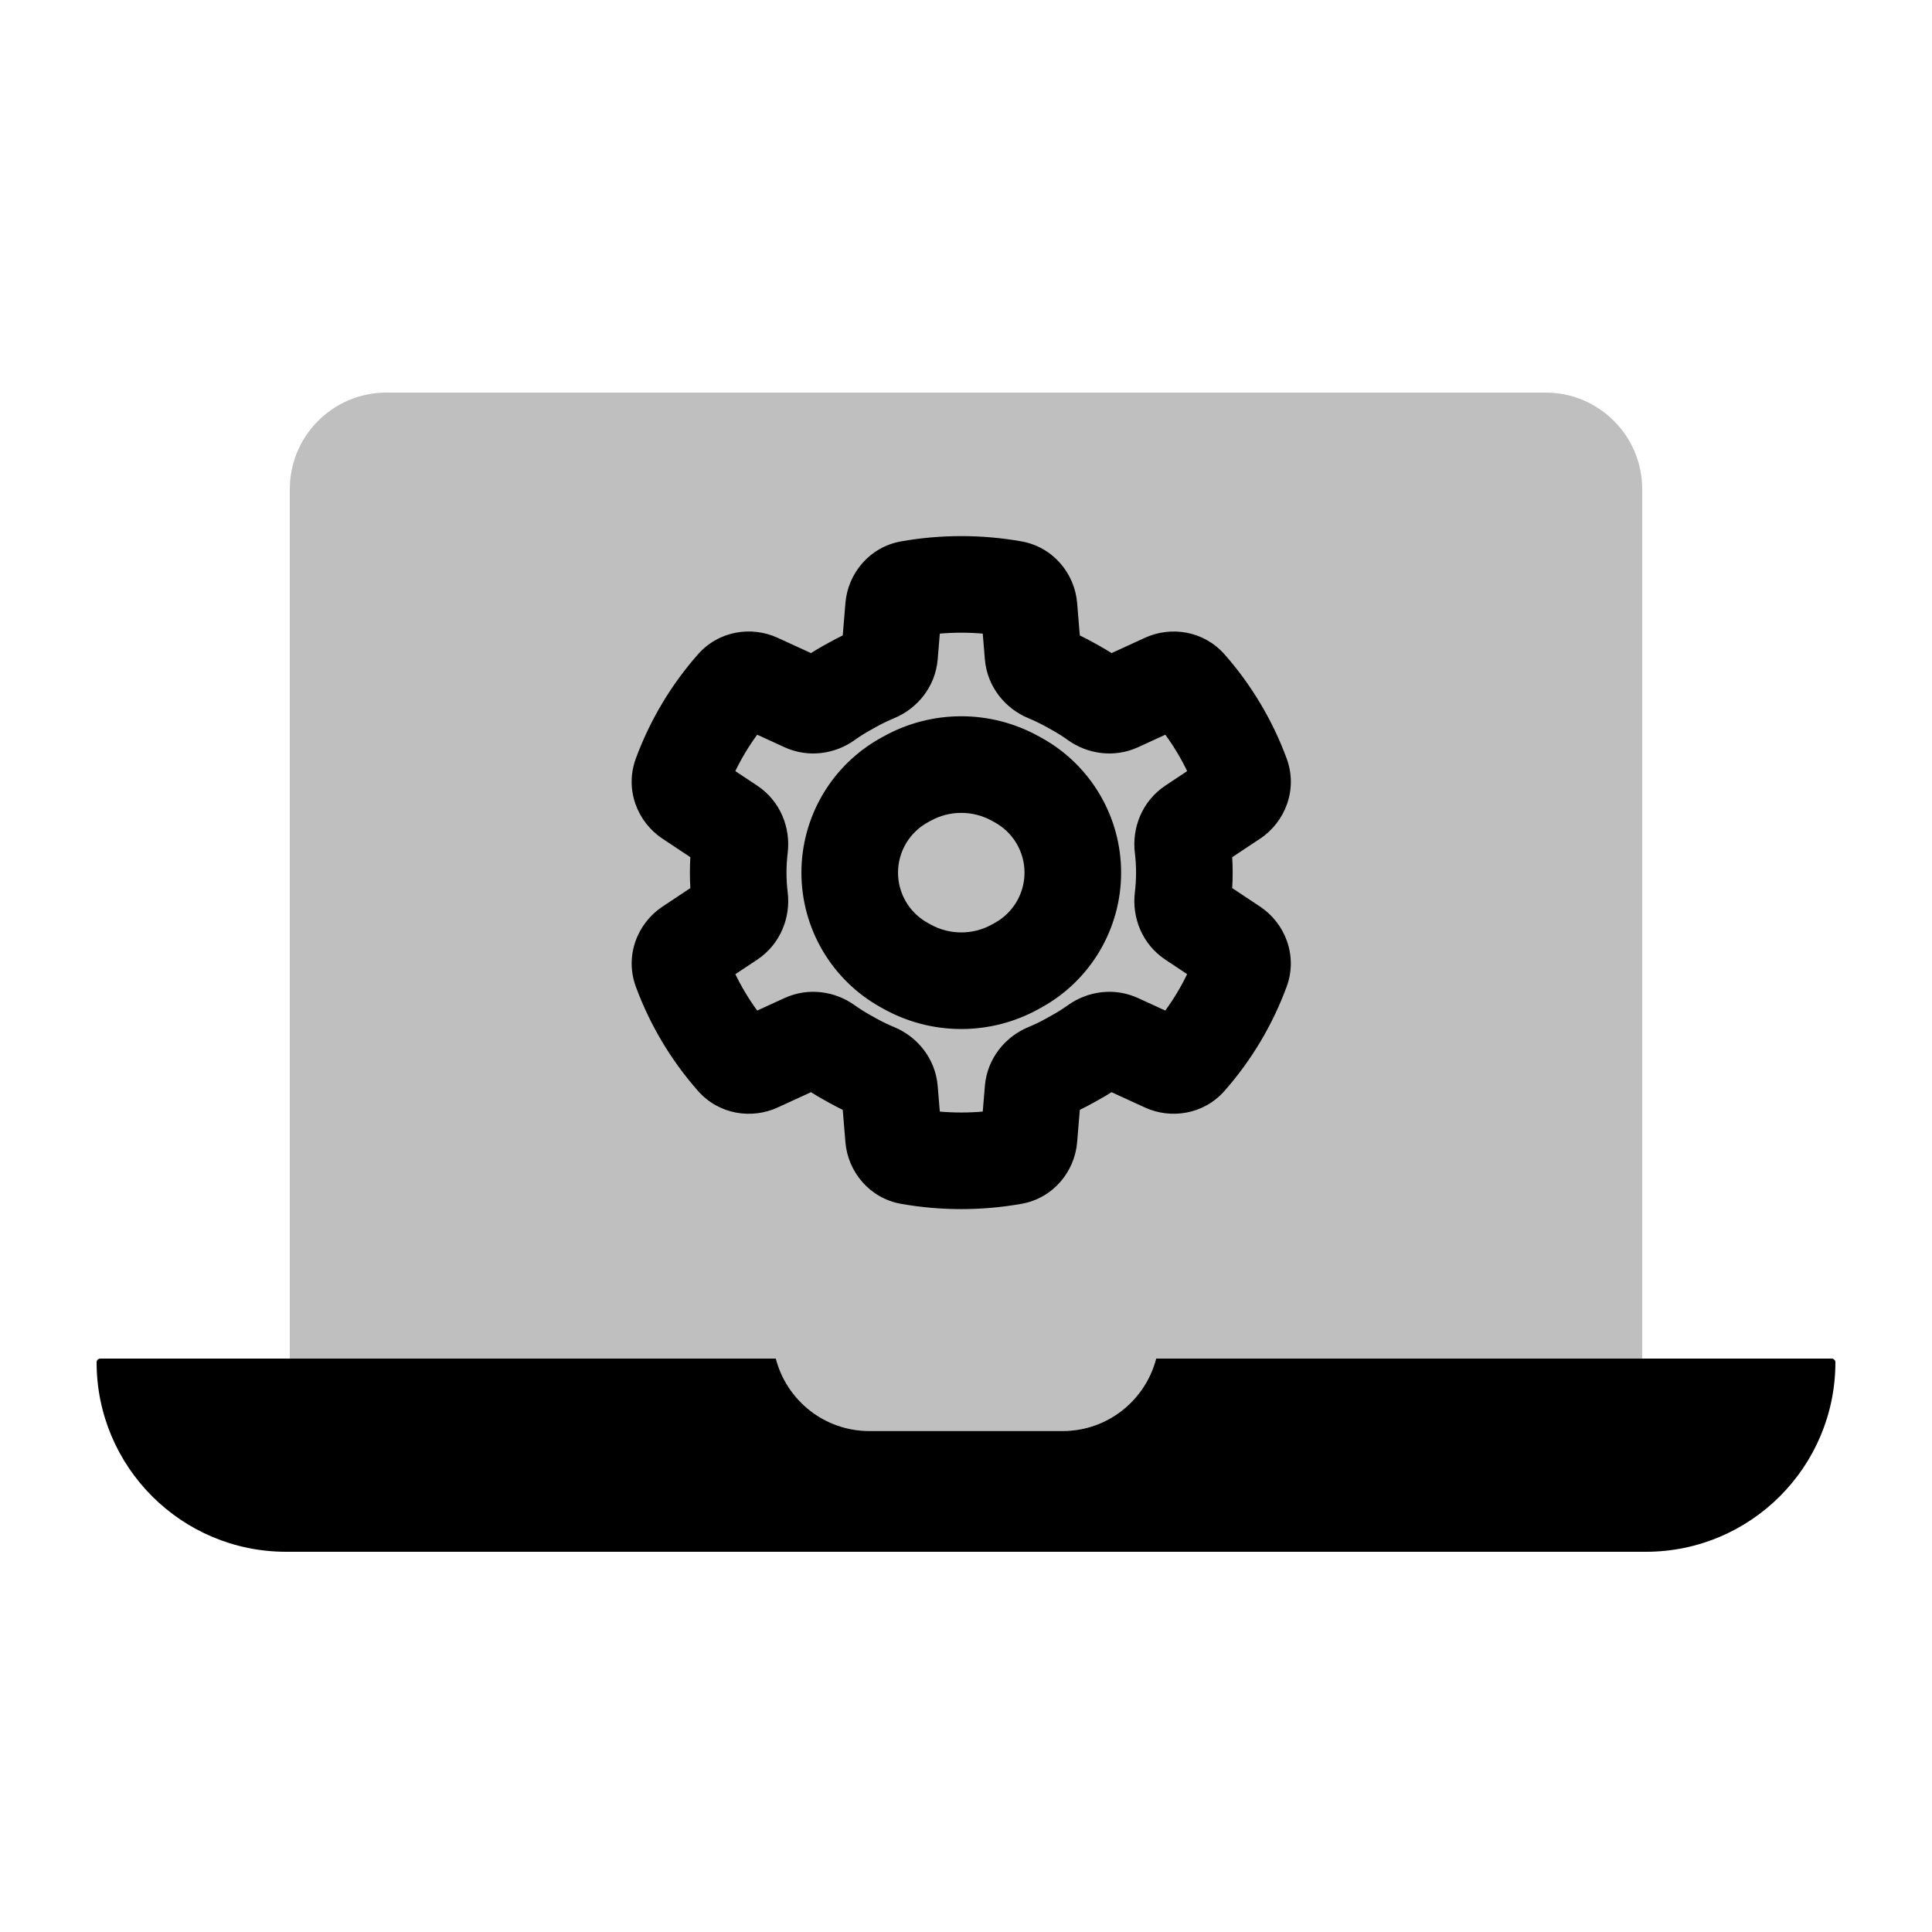
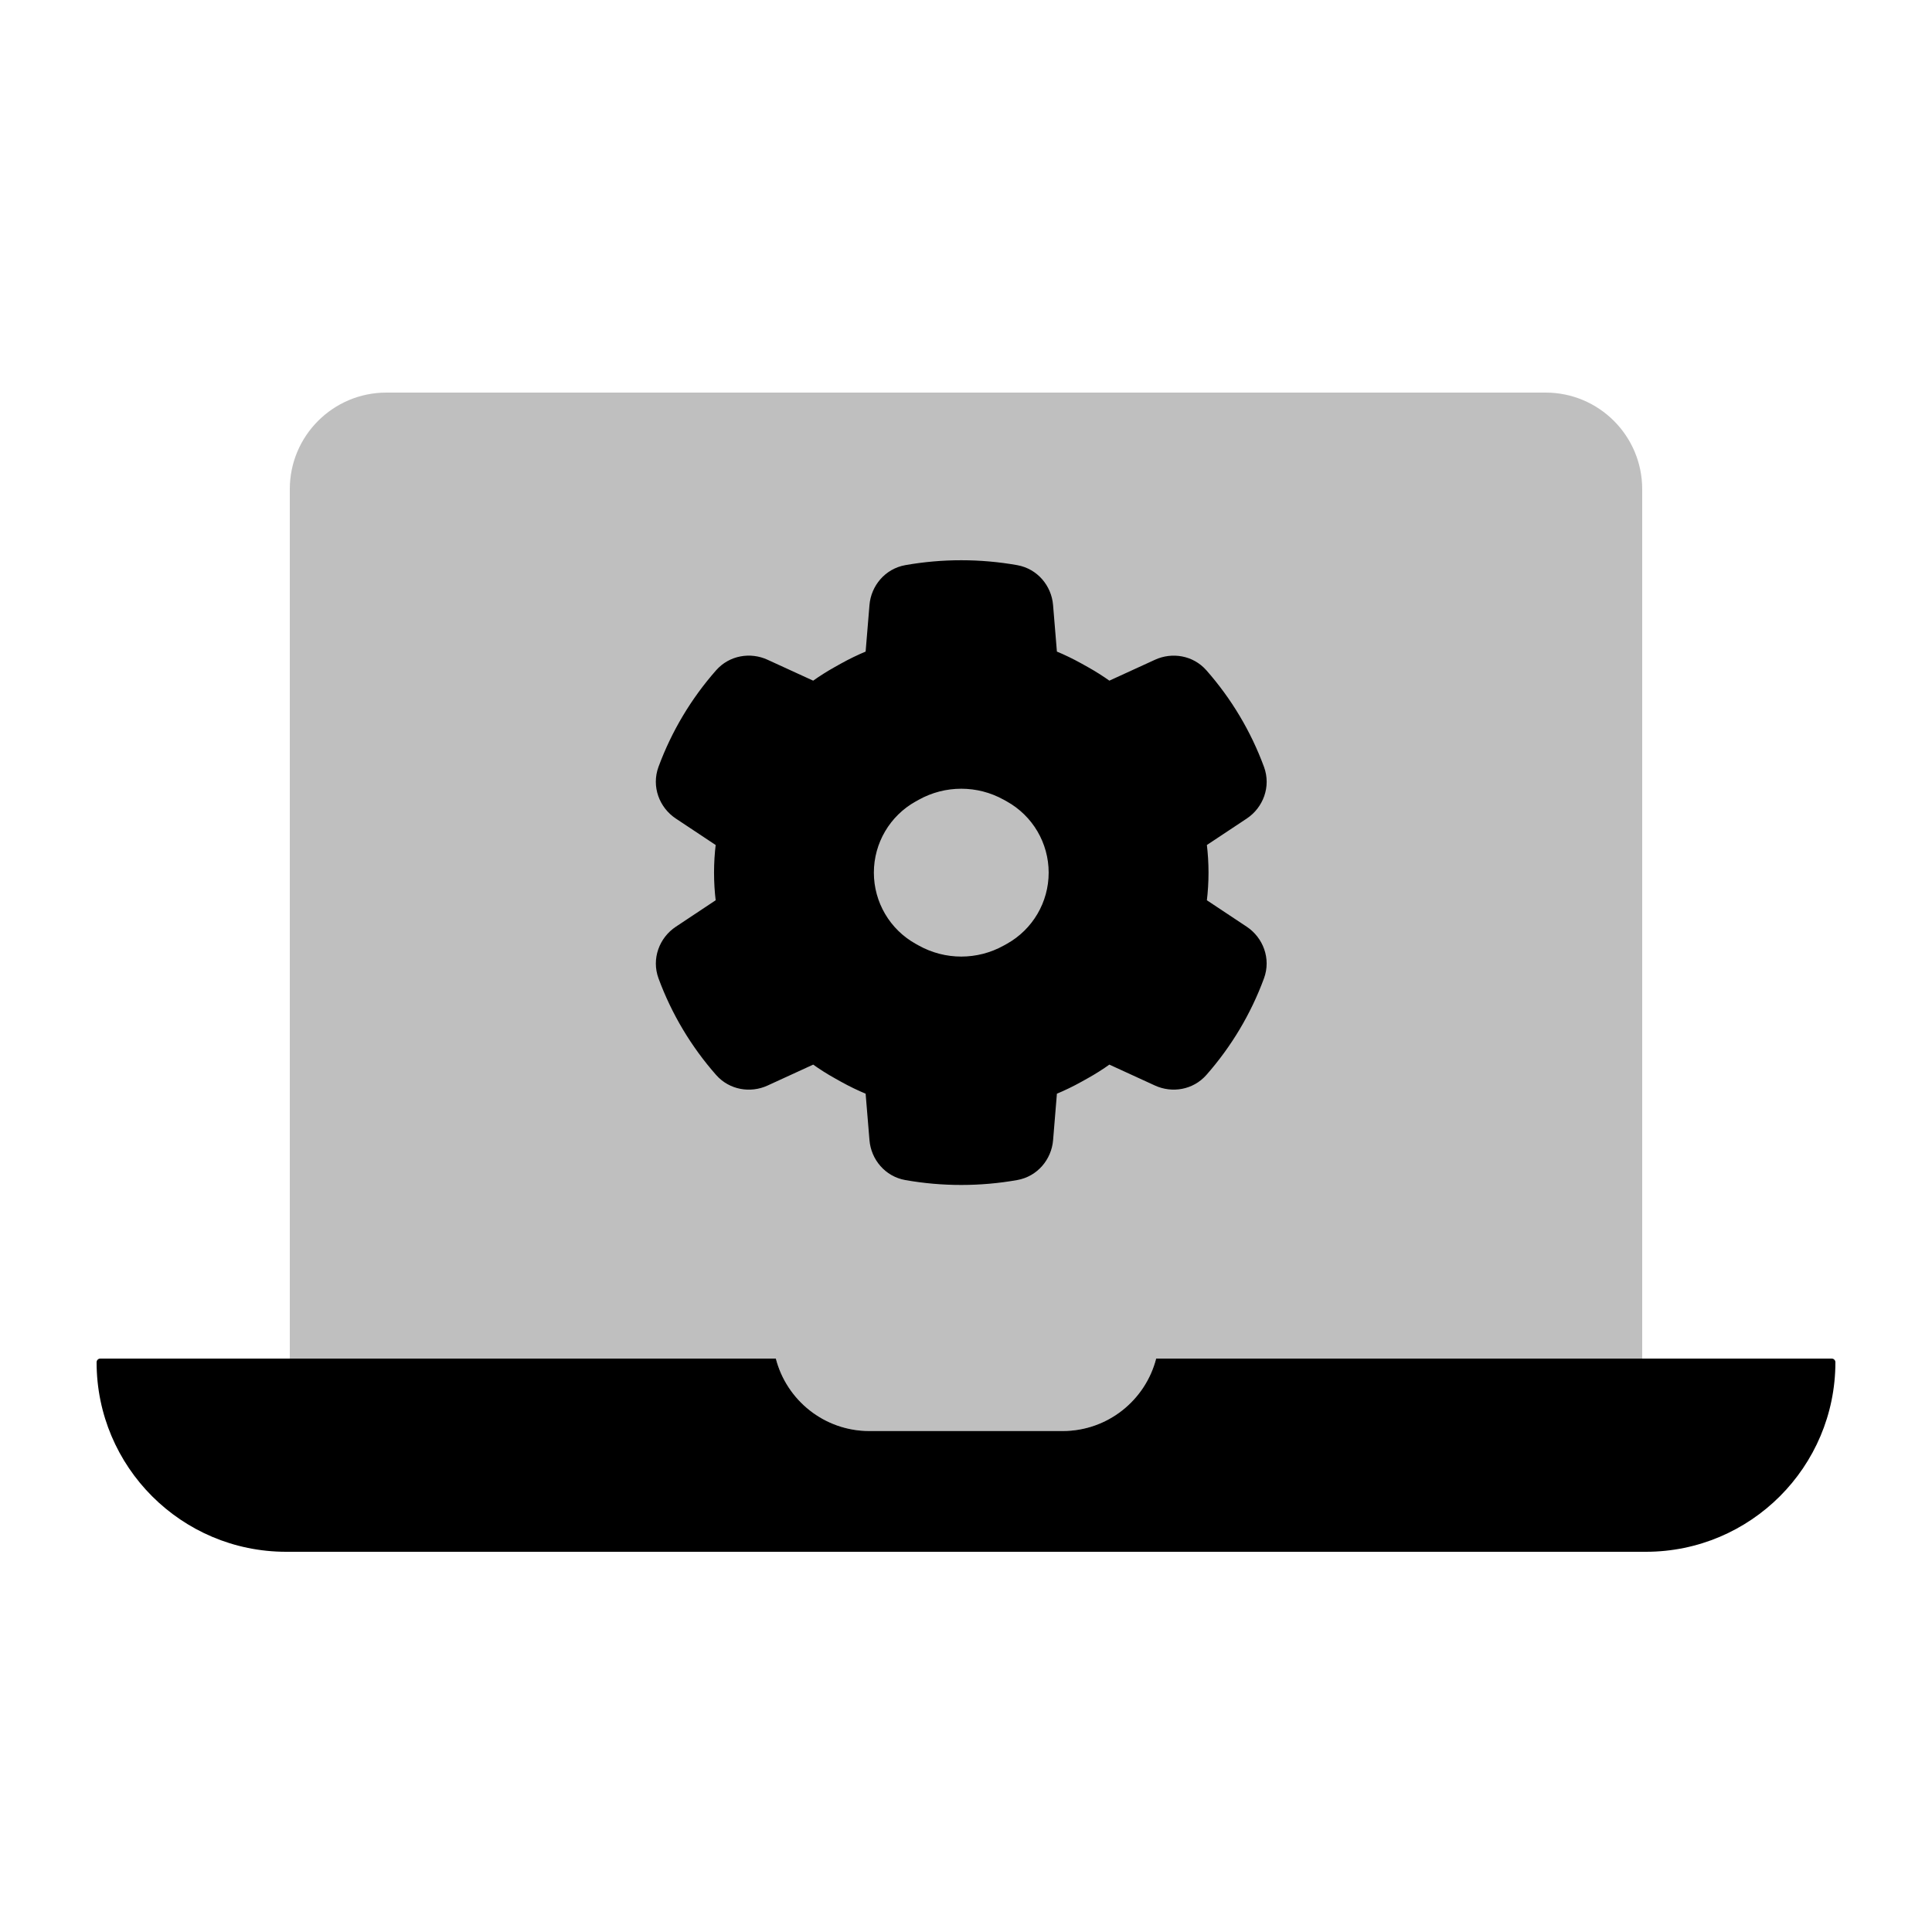
<svg viewBox="0 0 80 80" fill="none">
  <path opacity="0.25" fill-rule="evenodd" clip-rule="evenodd" d="M16 16.256C13.791 16.256 12 18.047 12 20.256L12 56.256H32.126C32.57 57.981 34.136 59.256 36 59.256H44C45.864 59.256 47.43 57.981 47.874 56.256H68V20.256C68 18.047 66.209 16.256 64 16.256L16 16.256Z" fill="currentColor" />
  <path fill-rule="evenodd" clip-rule="evenodd" d="M32.126 56.256L4.152 56.256C4.068 56.256 4 56.324 4 56.408C4 60.742 7.514 64.256 11.848 64.256L68.152 64.256C72.486 64.256 76 60.742 76 56.408C76 56.324 75.932 56.256 75.848 56.256L47.874 56.256C47.43 57.981 45.864 59.256 44 59.256H36C34.136 59.256 32.57 57.981 32.126 56.256Z" fill="currentColor" />
-   <path d="M44.298 28.35L43.325 30.097L43.325 30.097L44.298 28.35ZM44.548 28.49L45.521 26.742L44.548 28.49ZM44.548 43.779L43.576 42.031L43.576 42.031L44.548 43.779ZM44.298 43.918L45.27 45.666L45.27 45.666L44.298 43.918ZM35.311 43.918L36.284 42.171L36.284 42.171L35.311 43.918ZM35.06 43.779L34.087 45.526L34.087 45.526L35.06 43.779ZM35.06 28.49L36.033 30.237L36.033 30.237L35.06 28.49ZM35.311 28.35L34.338 26.602L34.338 26.602L35.311 28.35ZM37.557 32.242L38.53 33.99L38.53 33.99L37.557 32.242ZM42.051 32.242L43.023 30.495L43.023 30.495L42.051 32.242ZM37.432 32.312L36.459 30.564L36.459 30.564L37.432 32.312ZM37.432 39.956L36.459 41.704L36.459 41.704L37.432 39.956ZM37.557 40.026L38.53 38.279L38.53 38.279L37.557 40.026ZM42.051 40.026L41.078 38.279L41.078 38.279L42.051 40.026ZM42.176 39.956L43.149 41.704L43.149 41.704L42.176 39.956ZM42.176 32.312L41.203 34.059L41.203 34.059L42.176 32.312ZM41.943 24.386L41.596 26.355L41.943 24.386ZM42.609 25.135L44.602 24.97L42.609 25.135ZM30.631 35.071L28.646 34.829L30.631 35.071ZM30.245 34.195L31.351 32.529L30.245 34.195ZM28.207 40.17L26.331 40.862L28.207 40.17ZM28.535 39.209L29.642 40.875L28.535 39.209ZM31.364 44.042L30.53 42.224L31.364 44.042ZM30.405 43.852L28.905 45.175L30.405 43.852ZM34.222 43.248L33.058 44.874L34.222 43.248ZM33.315 43.147L34.149 44.965L33.315 43.147ZM36.835 45.136L34.842 45.301L36.835 45.136ZM36.266 44.38L37.033 42.533L36.266 44.38ZM37.666 47.88L37.319 49.85L37.666 47.88ZM37 47.131L35.007 47.296L37 47.131ZM46.294 43.147L45.46 44.965L46.294 43.147ZM45.386 43.248L44.222 41.622L45.386 43.248ZM49.202 43.851L47.702 42.528L49.202 43.851ZM48.243 44.041L47.409 45.859L48.243 44.041ZM37 25.135L35.007 24.97L37 25.135ZM51.4 40.168L53.276 40.86L51.4 40.168ZM36.835 27.132L34.842 26.968L36.835 27.132ZM48.977 37.197L50.962 37.44L48.977 37.197ZM49.364 38.073L48.257 39.739L49.364 38.073ZM33.314 29.121L32.48 30.939L33.314 29.121ZM34.222 29.02L33.058 27.394L34.222 29.02ZM51.401 32.1L49.524 32.792L51.401 32.1ZM51.072 33.06L52.179 34.727L51.072 33.06ZM42.609 47.13L40.616 46.966L42.609 47.13ZM41.943 47.88L41.596 45.91L41.943 47.88ZM48.245 28.227L49.079 30.044L48.245 28.227ZM43.343 44.38L44.109 46.228L43.343 44.38ZM42.774 45.136L44.767 45.3L42.774 45.136ZM45.387 29.02L46.551 27.394L45.387 29.02ZM46.294 29.121L47.129 30.939L46.294 29.121ZM49.364 34.195L50.47 35.861L49.364 34.195ZM43.342 27.888L44.109 26.04L43.342 27.888ZM42.774 27.132L40.781 27.297L42.774 27.132ZM45.27 26.602C44.892 26.392 44.504 26.204 44.109 26.04L42.576 29.735C42.831 29.841 43.081 29.961 43.325 30.097L45.27 26.602ZM45.521 26.742L45.27 26.602L43.325 30.097L43.576 30.237L45.521 26.742ZM46.551 27.394C46.222 27.159 45.879 26.941 45.521 26.742L43.576 30.237C43.801 30.362 44.016 30.499 44.222 30.647L46.551 27.394ZM47.411 26.409L45.461 27.304L47.129 30.939L49.079 30.044L47.411 26.409ZM53.278 31.409C52.694 29.825 51.821 28.361 50.704 27.094L47.704 29.74C48.494 30.636 49.111 31.671 49.524 32.792L53.278 31.409ZM50.47 35.861L52.179 34.727L49.966 31.394L48.257 32.529L50.47 35.861ZM51.042 36.134C51.042 35.695 51.015 35.259 50.962 34.829L46.992 35.314C47.025 35.584 47.042 35.858 47.042 36.134H51.042ZM50.962 37.44C51.015 37.01 51.042 36.574 51.042 36.134H47.042C47.042 36.411 47.025 36.684 46.992 36.955L50.962 37.44ZM52.178 37.541L50.47 36.407L48.257 39.739L49.965 40.874L52.178 37.541ZM50.702 45.174C51.819 43.907 52.692 42.444 53.276 40.86L49.523 39.476C49.11 40.596 48.492 41.632 47.702 42.528L50.702 45.174ZM45.46 44.965L47.409 45.859L49.077 42.224L47.128 41.329L45.46 44.965ZM45.521 45.526C45.879 45.327 46.222 45.109 46.55 44.874L44.222 41.622C44.016 41.769 43.8 41.906 43.576 42.031L45.521 45.526ZM45.27 45.666L45.521 45.526L43.576 42.031L43.325 42.171L45.27 45.666ZM44.109 46.228C44.504 46.064 44.892 45.876 45.27 45.666L43.325 42.171C43.081 42.307 42.831 42.427 42.576 42.533L44.109 46.228ZM44.602 47.295L44.767 45.3L40.781 44.971L40.616 46.966L44.602 47.295ZM37.319 49.85C38.963 50.139 40.646 50.139 42.291 49.849L41.596 45.91C40.411 46.119 39.198 46.119 38.013 45.91L37.319 49.85ZM34.842 45.301L35.007 47.296L38.993 46.966L38.828 44.971L34.842 45.301ZM34.338 45.666C34.717 45.877 35.105 46.064 35.5 46.228L37.033 42.533C36.778 42.428 36.528 42.307 36.284 42.171L34.338 45.666ZM34.087 45.526L34.338 45.666L36.284 42.171L36.033 42.031L34.087 45.526ZM33.058 44.874C33.387 45.109 33.73 45.327 34.087 45.526L36.033 42.031C35.808 41.906 35.593 41.769 35.386 41.622L33.058 44.874ZM32.198 45.86L34.149 44.965L32.481 41.329L30.53 42.224L32.198 45.86ZM26.331 40.862C26.915 42.446 27.788 43.909 28.905 45.175L31.905 42.529C31.114 41.633 30.497 40.598 30.083 39.477L26.331 40.862ZM29.139 36.407L27.429 37.543L29.642 40.875L31.352 39.74L29.139 36.407ZM28.567 36.134C28.567 36.574 28.593 37.01 28.646 37.44L32.617 36.955C32.584 36.685 32.567 36.411 32.567 36.134H28.567ZM28.646 34.829C28.593 35.259 28.567 35.695 28.567 36.134H32.567C32.567 35.858 32.584 35.584 32.617 35.314L28.646 34.829ZM27.428 34.725L29.139 35.861L31.351 32.529L29.641 31.393L27.428 34.725ZM28.903 27.093C27.786 28.36 26.913 29.823 26.329 31.407L30.082 32.79C30.495 31.67 31.113 30.635 31.903 29.739L28.903 27.093ZM34.148 27.303L32.196 26.408L30.528 30.043L32.48 30.939L34.148 27.303ZM34.087 26.742C33.73 26.941 33.386 27.159 33.058 27.394L35.386 30.647C35.592 30.499 35.808 30.362 36.033 30.237L34.087 26.742ZM34.338 26.602L34.087 26.742L36.033 30.237L36.284 30.097L34.338 26.602ZM35.5 26.04C35.105 26.204 34.717 26.392 34.338 26.602L36.284 30.097C36.528 29.961 36.778 29.841 37.033 29.735L35.5 26.04ZM35.007 24.97L34.842 26.968L38.828 27.297L38.993 25.299L35.007 24.97ZM42.29 22.416C40.646 22.126 38.963 22.126 37.319 22.416L38.013 26.355C39.198 26.146 40.411 26.146 41.596 26.355L42.29 22.416ZM44.767 26.968L44.602 24.97L40.616 25.3L40.781 27.297L44.767 26.968ZM38.53 33.99C39.322 33.549 40.286 33.549 41.078 33.99L43.023 30.495C41.022 29.38 38.586 29.38 36.584 30.495L38.53 33.99ZM38.405 34.059L38.53 33.99L36.584 30.495L36.459 30.564L38.405 34.059ZM37.185 36.134C37.185 35.273 37.652 34.478 38.405 34.059L36.459 30.564C34.438 31.69 33.185 33.821 33.185 36.134H37.185ZM38.405 38.209C37.652 37.79 37.185 36.996 37.185 36.134H33.185C33.185 38.447 34.438 40.579 36.459 41.704L38.405 38.209ZM38.53 38.279L38.405 38.209L36.459 41.704L36.584 41.774L38.53 38.279ZM41.078 38.279C40.286 38.72 39.322 38.72 38.53 38.279L36.584 41.774C38.586 42.888 41.022 42.888 43.023 41.774L41.078 38.279ZM41.203 38.209L41.078 38.279L43.023 41.774L43.149 41.704L41.203 38.209ZM42.423 36.134C42.423 36.996 41.956 37.79 41.203 38.209L43.149 41.704C45.17 40.579 46.423 38.447 46.423 36.134H42.423ZM41.203 34.059C41.956 34.478 42.423 35.273 42.423 36.134H46.423C46.423 33.821 45.17 31.69 43.149 30.564L41.203 34.059ZM41.078 33.99L41.203 34.059L43.149 30.564L43.023 30.495L41.078 33.99ZM41.596 26.355C41.009 26.252 40.655 25.772 40.616 25.3L44.602 24.97C44.502 23.754 43.612 22.649 42.29 22.416L41.596 26.355ZM32.617 35.314C32.741 34.295 32.329 33.178 31.351 32.529L29.139 35.861C28.735 35.593 28.605 35.164 28.646 34.829L32.617 35.314ZM31.352 39.74C32.329 39.091 32.741 37.974 32.617 36.955L28.646 37.44C28.605 37.105 28.735 36.675 29.139 36.407L31.352 39.74ZM30.083 39.477C30.295 40.052 30.041 40.61 29.642 40.875L27.429 37.543C26.396 38.229 25.855 39.575 26.331 40.862L30.083 39.477ZM30.53 42.224C30.946 42.033 31.52 42.093 31.905 42.529L28.905 45.175C29.768 46.153 31.123 46.353 32.198 45.86L30.53 42.224ZM35.386 41.622C34.594 41.054 33.49 40.866 32.481 41.329L34.149 44.965C33.733 45.156 33.32 45.062 33.058 44.874L35.386 41.622ZM38.828 44.971C38.733 43.82 37.974 42.924 37.033 42.533L35.5 46.228C35.186 46.098 34.881 45.775 34.842 45.301L38.828 44.971ZM38.013 45.91C38.599 46.014 38.954 46.494 38.993 46.966L35.007 47.296C35.107 48.512 35.997 49.617 37.319 49.85L38.013 45.91ZM47.128 41.329C46.119 40.866 45.015 41.054 44.222 41.622L46.55 44.874C46.288 45.062 45.876 45.156 45.46 44.965L47.128 41.329ZM47.702 42.528C48.086 42.092 48.66 42.032 49.077 42.224L47.409 45.859C48.483 46.352 49.839 46.152 50.702 45.174L47.702 42.528ZM38.993 25.299C38.954 25.772 38.6 26.252 38.013 26.355L37.319 22.416C35.997 22.648 35.107 23.753 35.007 24.97L38.993 25.299ZM49.965 40.874C49.565 40.608 49.312 40.051 49.523 39.476L53.276 40.86C53.751 39.573 53.21 38.227 52.178 37.541L49.965 40.874ZM37.033 29.735C37.974 29.345 38.733 28.448 38.828 27.297L34.842 26.968C34.881 26.493 35.186 26.171 35.5 26.04L37.033 29.735ZM46.992 36.955C46.867 37.974 47.28 39.09 48.257 39.739L50.47 36.407C50.873 36.675 51.003 37.105 50.962 37.44L46.992 36.955ZM32.48 30.939C33.489 31.402 34.593 31.214 35.386 30.647L33.058 27.394C33.32 27.207 33.732 27.113 34.148 27.303L32.48 30.939ZM49.524 32.792C49.312 32.217 49.566 31.66 49.966 31.394L52.179 34.727C53.211 34.041 53.752 32.696 53.278 31.409L49.524 32.792ZM40.616 46.966C40.655 46.493 41.009 46.014 41.596 45.91L42.291 49.849C43.612 49.616 44.502 48.511 44.602 47.295L40.616 46.966ZM31.903 29.739C31.519 30.175 30.945 30.235 30.528 30.043L32.196 26.408C31.121 25.915 29.766 26.114 28.903 27.093L31.903 29.739ZM49.079 30.044C48.662 30.235 48.088 30.175 47.704 29.74L50.704 27.094C49.841 26.116 48.486 25.916 47.411 26.409L49.079 30.044ZM42.576 42.533C41.635 42.923 40.876 43.82 40.781 44.971L44.767 45.3C44.728 45.775 44.423 46.097 44.109 46.228L42.576 42.533ZM29.641 31.393C30.041 31.659 30.294 32.216 30.082 32.79L26.329 31.407C25.855 32.694 26.395 34.039 27.428 34.725L29.641 31.393ZM44.222 30.647C45.015 31.214 46.119 31.402 47.129 30.939L45.461 27.304C45.877 27.113 46.289 27.207 46.551 27.394L44.222 30.647ZM48.257 32.529C47.28 33.178 46.867 34.295 46.992 35.314L50.962 34.829C51.003 35.164 50.873 35.594 50.47 35.861L48.257 32.529ZM44.109 26.04C44.423 26.171 44.728 26.493 44.767 26.968L40.781 27.297C40.876 28.448 41.635 29.345 42.576 29.735L44.109 26.04Z" fill="currentColor" />
+   <path fill-rule="evenodd" clip-rule="evenodd" d="M42.774 27.132C42.802 27.471 43.029 27.758 43.342 27.888C43.667 28.023 43.986 28.177 44.298 28.35L44.548 28.49C44.84 28.652 45.119 28.829 45.387 29.02C45.652 29.21 45.998 29.258 46.294 29.121L48.245 28.227C48.574 28.076 48.965 28.145 49.204 28.417C50.157 29.498 50.903 30.748 51.401 32.1C51.532 32.456 51.389 32.85 51.072 33.06L49.364 34.195C49.077 34.386 48.935 34.73 48.977 35.072C49.02 35.421 49.042 35.776 49.042 36.134C49.042 36.492 49.02 36.847 48.977 37.197C48.935 37.539 49.077 37.883 49.364 38.073L51.072 39.208C51.388 39.418 51.531 39.812 51.4 40.168C50.901 41.52 50.156 42.77 49.202 43.851C48.962 44.122 48.572 44.192 48.243 44.041L46.294 43.147C45.998 43.011 45.651 43.058 45.386 43.248C45.119 43.439 44.84 43.617 44.548 43.779L44.298 43.918C43.986 44.092 43.667 44.246 43.343 44.38C43.029 44.511 42.802 44.797 42.774 45.136L42.609 47.13C42.578 47.502 42.311 47.815 41.943 47.88C40.529 48.129 39.081 48.129 37.666 47.88C37.298 47.816 37.031 47.503 37 47.131L36.835 45.136C36.807 44.797 36.58 44.511 36.266 44.38C35.941 44.246 35.622 44.092 35.311 43.918L35.06 43.779C34.769 43.617 34.49 43.439 34.222 43.248C33.957 43.058 33.611 43.011 33.315 43.147L31.364 44.042C31.035 44.193 30.644 44.123 30.405 43.852C29.451 42.771 28.706 41.522 28.207 40.17C28.075 39.813 28.219 39.419 28.535 39.209L30.245 38.074C30.532 37.883 30.673 37.539 30.631 37.197C30.588 36.847 30.567 36.492 30.567 36.134C30.567 35.776 30.588 35.421 30.631 35.071C30.673 34.729 30.532 34.386 30.245 34.195L28.534 33.059C28.218 32.849 28.075 32.455 28.206 32.099C28.704 30.747 29.449 29.497 30.403 28.416C30.642 28.145 31.033 28.075 31.362 28.226L33.314 29.121C33.611 29.257 33.957 29.21 34.222 29.02C34.489 28.829 34.769 28.652 35.06 28.49L35.311 28.35C35.622 28.177 35.941 28.022 36.266 27.888C36.58 27.758 36.807 27.471 36.835 27.132L37 25.135C37.031 24.762 37.298 24.45 37.666 24.385C39.081 24.136 40.529 24.136 41.943 24.386C42.311 24.451 42.578 24.763 42.609 25.135L42.774 27.132ZM42.051 32.242C40.654 31.465 38.954 31.465 37.557 32.242L37.432 32.312C36.045 33.084 35.185 34.547 35.185 36.134C35.185 37.721 36.045 39.184 37.432 39.956L37.557 40.026C38.954 40.804 40.654 40.804 42.051 40.026L42.176 39.956C43.563 39.184 44.423 37.721 44.423 36.134C44.423 34.547 43.563 33.084 42.176 32.312L42.051 32.242Z" fill="currentColor" />
+   <path d="M44.298 28.35L43.811 29.224L44.298 28.35ZM44.548 28.49L45.035 27.616V27.616L44.548 28.49ZM44.548 43.779L44.062 42.905H44.062L44.548 43.779ZM44.298 43.918L44.784 44.792L44.784 44.792L44.298 43.918ZM35.311 43.918L35.797 43.044H35.797L35.311 43.918ZM35.06 43.779L34.574 44.652L34.574 44.652L35.06 43.779ZM35.06 28.49L35.547 29.363L35.06 28.49ZM35.311 28.35L34.824 27.476V27.476L35.311 28.35ZM37.557 32.242L37.071 31.368L37.071 31.368L37.557 32.242ZM42.051 32.242L42.537 31.368V31.368L42.051 32.242ZM37.432 32.312L37.918 33.186L37.918 33.186L37.432 32.312ZM37.432 39.956L37.918 39.083L37.432 39.956ZM37.557 40.026L37.071 40.9V40.9L37.557 40.026ZM42.051 40.026L42.537 40.9L42.537 40.9L42.051 40.026ZM42.176 39.956L41.69 39.083L41.69 39.083L42.176 39.956ZM42.176 32.312L41.69 33.186H41.69L42.176 32.312ZM41.943 24.386L41.769 25.371L41.943 24.386ZM42.609 25.135L43.605 25.053L42.609 25.135ZM30.631 35.071L29.639 34.95L30.631 35.071ZM30.245 34.195L30.798 33.362L30.245 34.195ZM28.535 39.209L29.088 40.042L28.535 39.209ZM31.364 44.042L30.947 43.133L31.364 44.042ZM30.405 43.852L29.655 44.514L30.405 43.852ZM34.222 43.248L33.641 44.061L34.222 43.248ZM33.315 43.147L33.732 44.056L33.315 43.147ZM36.835 45.136L35.838 45.218L36.835 45.136ZM36.266 44.38L36.65 43.457L36.266 44.38ZM37.666 47.88L37.492 48.865L37.666 47.88ZM37 47.131L36.003 47.213L37 47.131ZM46.294 43.147L45.877 44.056L46.294 43.147ZM45.386 43.248L44.804 42.435L45.386 43.248ZM49.202 43.851L48.452 43.19L49.202 43.851ZM48.243 44.041L47.826 44.95L48.243 44.041ZM37 25.135L36.003 25.052L37 25.135ZM51.4 40.168L52.338 40.514L51.4 40.168ZM36.835 27.132L35.838 27.05L36.835 27.132ZM48.977 37.197L49.97 37.319L48.977 37.197ZM49.364 38.073L48.81 38.906L49.364 38.073ZM33.314 29.121L32.897 30.03L33.314 29.121ZM34.222 29.02L33.64 28.207L34.222 29.02ZM51.401 32.1L50.463 32.446L51.401 32.1ZM51.072 33.06L51.626 33.894L51.072 33.06ZM42.609 47.13L41.613 47.048L42.609 47.13ZM41.943 47.88L41.77 46.895L41.943 47.88ZM48.245 28.227L48.662 29.135L48.245 28.227ZM43.343 44.38L42.959 43.457L43.343 44.38ZM42.774 45.136L43.77 45.218L42.774 45.136ZM28.206 32.099L27.267 31.753L28.206 32.099ZM45.387 29.02L45.969 28.207L45.387 29.02ZM46.294 29.121L46.712 30.03L46.294 29.121ZM49.364 34.195L49.917 35.028L49.364 34.195ZM43.342 27.888L42.959 28.811L43.342 27.888ZM42.774 27.132L41.777 27.215L42.774 27.132ZM44.784 27.476C44.439 27.284 44.086 27.113 43.725 26.964L42.959 28.811C43.249 28.932 43.533 29.069 43.811 29.224L44.784 27.476ZM45.035 27.616L44.784 27.476L43.811 29.224L44.062 29.363L45.035 27.616ZM45.969 28.207C45.671 27.994 45.359 27.797 45.035 27.616L44.062 29.363C44.32 29.507 44.568 29.664 44.805 29.834L45.969 28.207ZM47.828 27.318L45.877 28.212L46.712 30.03L48.662 29.135L47.828 27.318ZM52.339 31.754C51.798 30.286 50.989 28.93 49.954 27.756L48.454 29.078C49.326 30.067 50.007 31.21 50.463 32.446L52.339 31.754ZM49.917 35.028L51.626 33.894L50.519 32.227L48.81 33.362L49.917 35.028ZM50.042 36.134C50.042 35.735 50.017 35.34 49.97 34.95L47.985 35.193C48.023 35.503 48.042 35.817 48.042 36.134H50.042ZM49.97 37.319C50.017 36.928 50.042 36.533 50.042 36.134H48.042C48.042 36.451 48.023 36.766 47.985 37.076L49.97 37.319ZM51.625 38.374L49.917 37.24L48.81 38.906L50.518 40.041L51.625 38.374ZM49.952 44.513C50.987 43.339 51.797 41.982 52.338 40.514L50.462 39.822C50.006 41.058 49.324 42.201 48.452 43.19L49.952 44.513ZM45.877 44.056L47.826 44.95L48.66 43.132L46.711 42.238L45.877 44.056ZM45.035 44.652C45.359 44.472 45.67 44.274 45.968 44.061L44.804 42.435C44.568 42.604 44.32 42.761 44.062 42.905L45.035 44.652ZM44.784 44.792L45.035 44.652L44.062 42.905L43.811 43.044L44.784 44.792ZM43.726 45.304C44.086 45.155 44.439 44.984 44.784 44.792L43.811 43.044C43.533 43.199 43.249 43.337 42.959 43.457L43.726 45.304ZM43.606 47.213L43.77 45.218L41.777 45.053L41.613 47.048L43.606 47.213ZM37.492 48.865C39.022 49.134 40.587 49.134 42.117 48.864L41.77 46.895C40.47 47.124 39.139 47.124 37.839 46.895L37.492 48.865ZM35.838 45.218L36.003 47.213L37.996 47.049L37.831 45.054L35.838 45.218ZM34.824 44.792C35.17 44.984 35.523 45.155 35.883 45.304L36.65 43.457C36.36 43.337 36.075 43.199 35.797 43.044L34.824 44.792ZM34.574 44.652L34.824 44.792L35.797 43.044L35.547 42.905L34.574 44.652ZM33.641 44.061C33.938 44.274 34.249 44.472 34.574 44.652L35.547 42.905C35.289 42.761 35.041 42.604 34.804 42.435L33.641 44.061ZM31.781 44.951L33.732 44.056L32.898 42.238L30.947 43.133L31.781 44.951ZM27.269 40.516C27.81 41.984 28.62 43.34 29.655 44.514L31.155 43.19C30.283 42.202 29.601 41.06 29.145 39.824L27.269 40.516ZM29.692 37.24L27.982 38.376L29.088 40.042L30.798 38.907L29.692 37.24ZM29.567 36.134C29.567 36.533 29.591 36.928 29.639 37.319L31.624 37.076C31.586 36.766 31.567 36.451 31.567 36.134H29.567ZM29.639 34.95C29.591 35.34 29.567 35.735 29.567 36.134H31.567C31.567 35.817 31.586 35.502 31.624 35.193L29.639 34.95ZM27.981 33.892L29.692 35.028L30.798 33.362L29.087 32.226L27.981 33.892ZM29.653 27.755C28.618 28.929 27.809 30.285 27.267 31.753L29.144 32.444C29.6 31.208 30.281 30.066 31.153 29.077L29.653 27.755ZM33.731 28.212L31.779 27.317L30.945 29.134L32.897 30.03L33.731 28.212ZM34.574 27.616C34.249 27.797 33.938 27.994 33.64 28.207L34.804 29.834C35.041 29.664 35.288 29.507 35.547 29.363L34.574 27.616ZM34.824 27.476L34.574 27.616L35.547 29.363L35.797 29.224L34.824 27.476ZM35.883 26.964C35.523 27.113 35.17 27.284 34.824 27.476L35.797 29.224C36.075 29.069 36.36 28.931 36.65 28.811L35.883 26.964ZM36.003 25.052L35.838 27.05L37.832 27.215L37.997 25.217L36.003 25.052ZM42.117 23.401C40.587 23.131 39.022 23.131 37.493 23.4L37.84 25.37C39.139 25.141 40.47 25.142 41.769 25.371L42.117 23.401ZM43.77 27.05L43.605 25.053L41.612 25.217L41.777 27.215L43.77 27.05ZM38.044 33.116C39.138 32.507 40.47 32.507 41.564 33.116L42.537 31.368C40.838 30.422 38.77 30.422 37.071 31.368L38.044 33.116ZM37.918 33.186L38.044 33.116L37.071 31.368L36.945 31.438L37.918 33.186ZM36.185 36.134C36.185 34.91 36.848 33.781 37.918 33.186L36.945 31.438C35.242 32.387 34.185 34.184 34.185 36.134H36.185ZM37.918 39.083C36.848 38.487 36.185 37.359 36.185 36.134H34.185C34.185 38.084 35.242 39.882 36.945 40.83L37.918 39.083ZM38.044 39.153L37.918 39.083L36.945 40.83L37.071 40.9L38.044 39.153ZM41.564 39.153C40.47 39.762 39.138 39.762 38.044 39.153L37.071 40.9C38.77 41.846 40.838 41.846 42.537 40.9L41.564 39.153ZM41.69 39.083L41.564 39.153L42.537 40.9L42.663 40.83L41.69 39.083ZM43.423 36.134C43.423 37.359 42.76 38.487 41.69 39.083L42.663 40.83C44.366 39.882 45.423 38.084 45.423 36.134H43.423ZM41.69 33.186C42.76 33.781 43.423 34.91 43.423 36.134H45.423C45.423 34.184 44.366 32.387 42.663 31.438L41.69 33.186ZM41.564 33.116L41.69 33.186L42.663 31.438L42.537 31.368L41.564 33.116ZM41.769 25.371C41.66 25.351 41.616 25.267 41.612 25.217L43.605 25.053C43.54 24.259 42.961 23.55 42.117 23.401L41.769 25.371ZM31.624 35.193C31.707 34.512 31.43 33.782 30.798 33.362L29.692 35.028C29.665 35.01 29.65 34.988 29.644 34.973C29.638 34.96 29.638 34.952 29.639 34.95L31.624 35.193ZM30.798 38.907C31.43 38.487 31.707 37.757 31.624 37.076L29.639 37.319C29.639 37.316 29.638 37.309 29.644 37.295C29.65 37.281 29.665 37.258 29.692 37.24L30.798 38.907ZM29.145 39.824C29.185 39.933 29.13 40.014 29.088 40.042L27.982 38.376C27.308 38.824 26.965 39.694 27.269 40.516L29.145 39.824ZM30.947 43.133C30.991 43.113 31.082 43.108 31.155 43.19L29.655 44.514C30.206 45.138 31.079 45.273 31.781 44.951L30.947 43.133ZM34.804 42.435C34.276 42.056 33.55 41.939 32.898 42.238L33.732 44.056C33.704 44.069 33.678 44.07 33.663 44.069C33.649 44.067 33.642 44.063 33.641 44.061L34.804 42.435ZM37.831 45.054C37.77 44.309 37.277 43.717 36.65 43.457L35.883 45.304C35.88 45.303 35.872 45.299 35.863 45.287C35.853 45.273 35.841 45.25 35.838 45.218L37.831 45.054ZM37.839 46.895C37.949 46.915 37.992 46.998 37.996 47.049L36.003 47.213C36.069 48.008 36.647 48.716 37.492 48.865L37.839 46.895ZM46.711 42.238C46.058 41.939 45.333 42.056 44.804 42.435L45.968 44.061C45.966 44.063 45.96 44.067 45.946 44.068C45.93 44.07 45.905 44.069 45.877 44.056L46.711 42.238ZM48.452 43.19C48.524 43.107 48.616 43.112 48.66 43.132L47.826 44.95C48.528 45.272 49.401 45.137 49.952 44.513L48.452 43.19ZM37.997 25.217C37.992 25.267 37.949 25.351 37.84 25.37L37.493 23.4C36.648 23.549 36.069 24.258 36.003 25.052L37.997 25.217ZM50.518 40.041C50.477 40.013 50.421 39.931 50.462 39.822L52.338 40.514C52.641 39.693 52.299 38.822 51.625 38.374L50.518 40.041ZM36.65 28.811C37.277 28.551 37.77 27.96 37.832 27.215L35.838 27.05C35.841 27.018 35.853 26.995 35.863 26.981C35.872 26.97 35.88 26.965 35.883 26.964L36.65 28.811ZM47.985 37.076C47.901 37.757 48.178 38.486 48.81 38.906L49.917 37.24C49.944 37.258 49.959 37.28 49.965 37.295C49.971 37.308 49.97 37.316 49.97 37.319L47.985 37.076ZM32.897 30.03C33.55 30.33 34.275 30.212 34.804 29.834L33.64 28.207C33.642 28.206 33.648 28.202 33.663 28.2C33.678 28.198 33.703 28.2 33.731 28.212L32.897 30.03ZM50.463 32.446C50.422 32.337 50.477 32.255 50.519 32.227L51.626 33.894C52.3 33.446 52.642 32.576 52.339 31.754L50.463 32.446ZM41.613 47.048C41.617 46.998 41.66 46.914 41.77 46.895L42.117 48.864C42.962 48.715 43.54 48.007 43.606 47.213L41.613 47.048ZM31.153 29.077C31.081 29.16 30.989 29.155 30.945 29.134L31.779 27.317C31.077 26.995 30.204 27.13 29.653 27.755L31.153 29.077ZM48.662 29.135C48.618 29.156 48.526 29.16 48.454 29.078L49.954 27.756C49.403 27.131 48.53 26.996 47.828 27.318L48.662 29.135ZM42.959 43.457C42.332 43.717 41.839 44.308 41.777 45.053L43.77 45.218C43.768 45.25 43.756 45.273 43.746 45.286C43.737 45.298 43.729 45.303 43.726 45.304L42.959 43.457ZM29.087 32.226C29.129 32.254 29.184 32.335 29.144 32.444L27.267 31.753C26.965 32.574 27.307 33.444 27.981 33.892L29.087 32.226ZM44.805 29.834C45.334 30.212 46.059 30.33 46.712 30.03L45.877 28.212C45.905 28.2 45.931 28.198 45.946 28.2C45.96 28.202 45.967 28.206 45.969 28.207L44.805 29.834ZM48.81 33.362C48.178 33.782 47.901 34.512 47.985 35.193L49.97 34.95C49.97 34.953 49.971 34.96 49.965 34.974C49.959 34.988 49.944 35.011 49.917 35.028L48.81 33.362ZM43.725 26.964C43.729 26.965 43.737 26.97 43.746 26.982C43.756 26.995 43.768 27.018 43.77 27.05L41.777 27.215C41.839 27.96 42.331 28.551 42.959 28.811L43.725 26.964Z" fill="currentColor" />
</svg>
